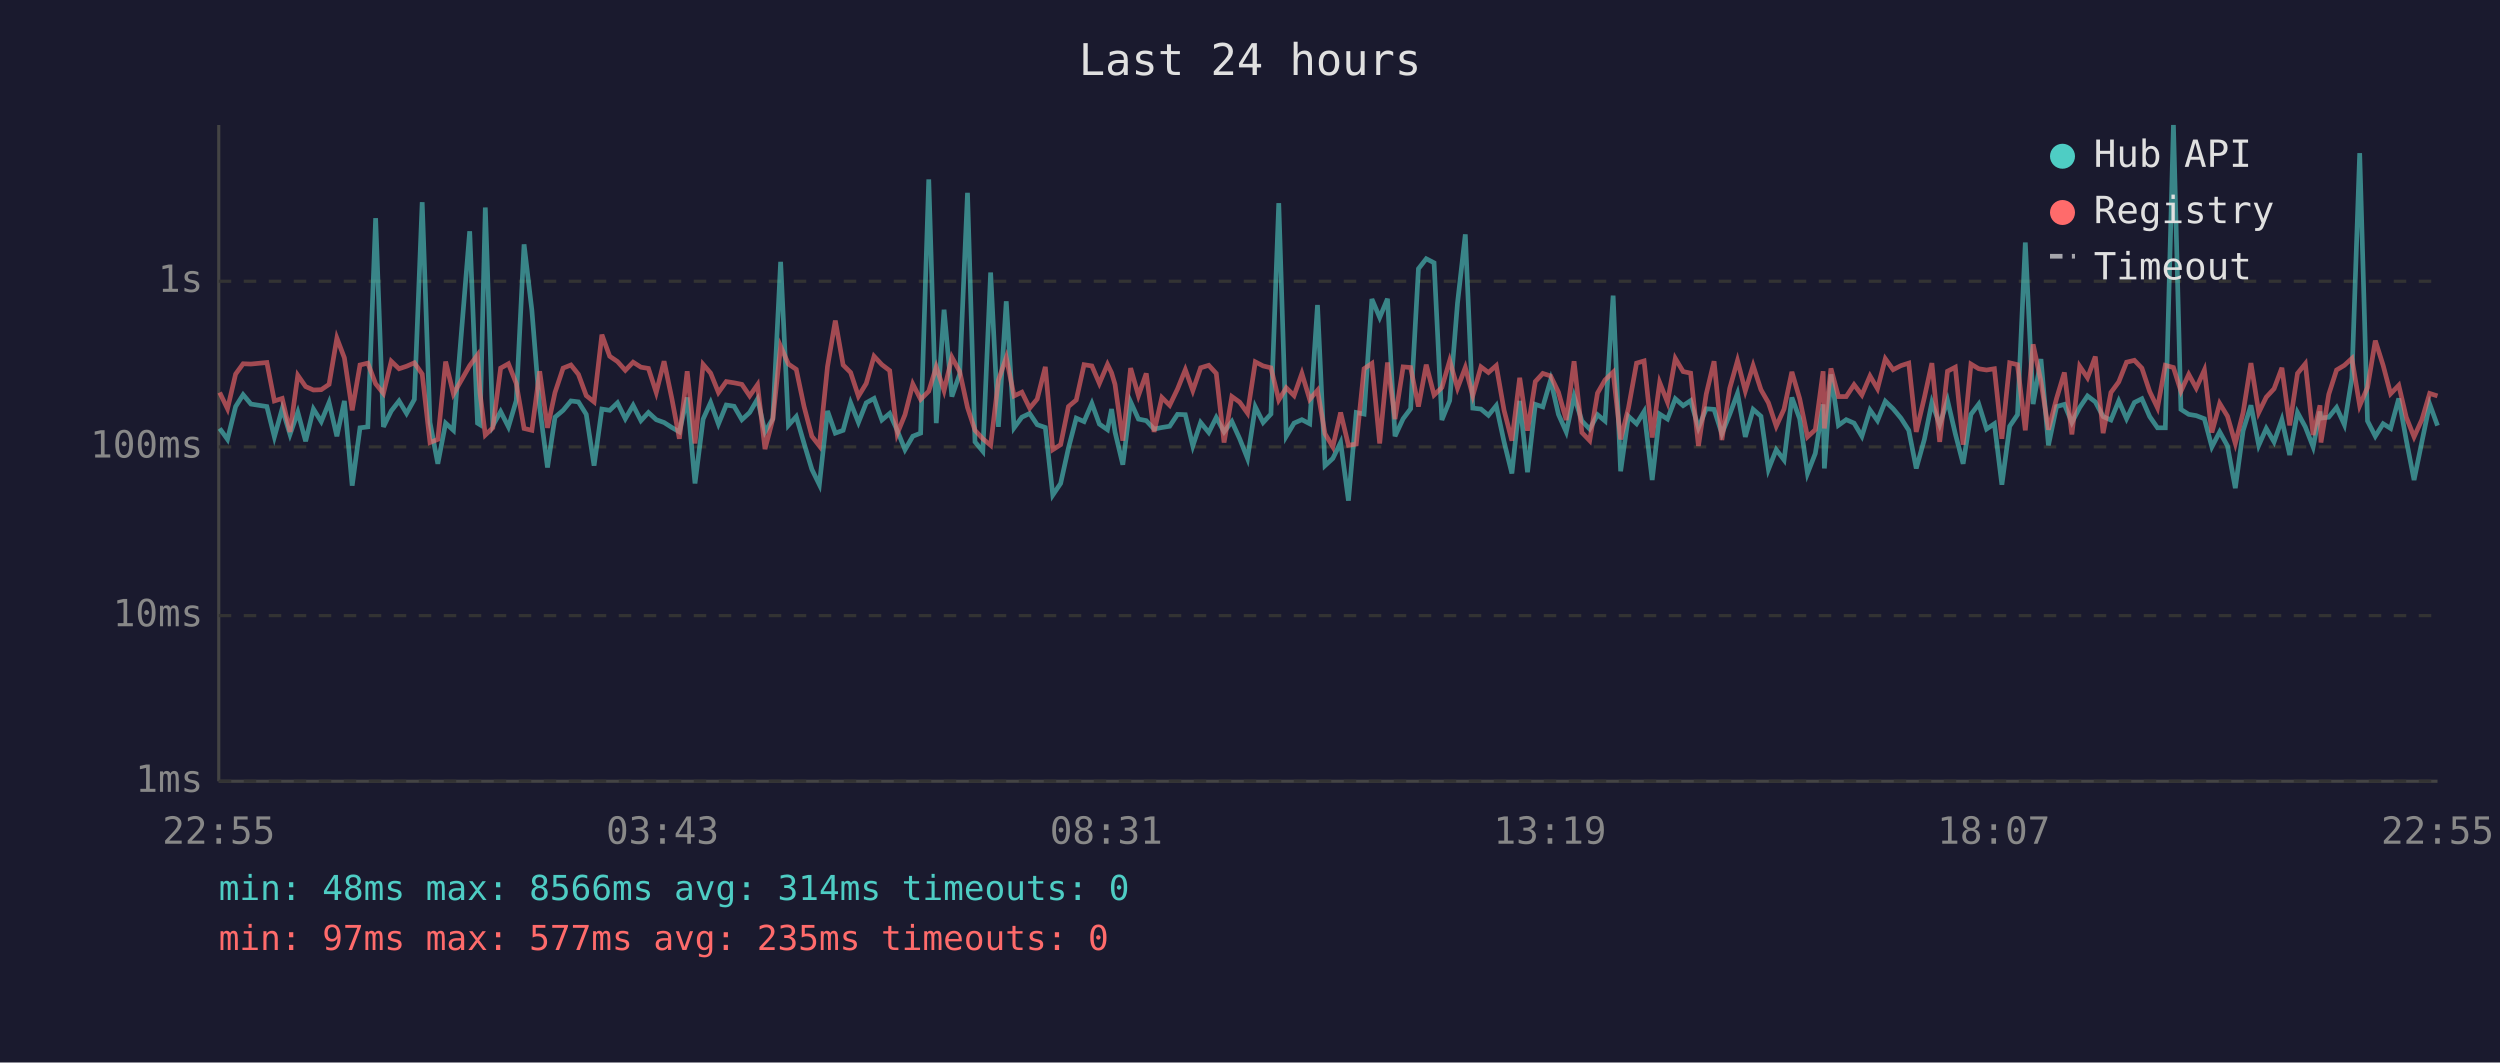
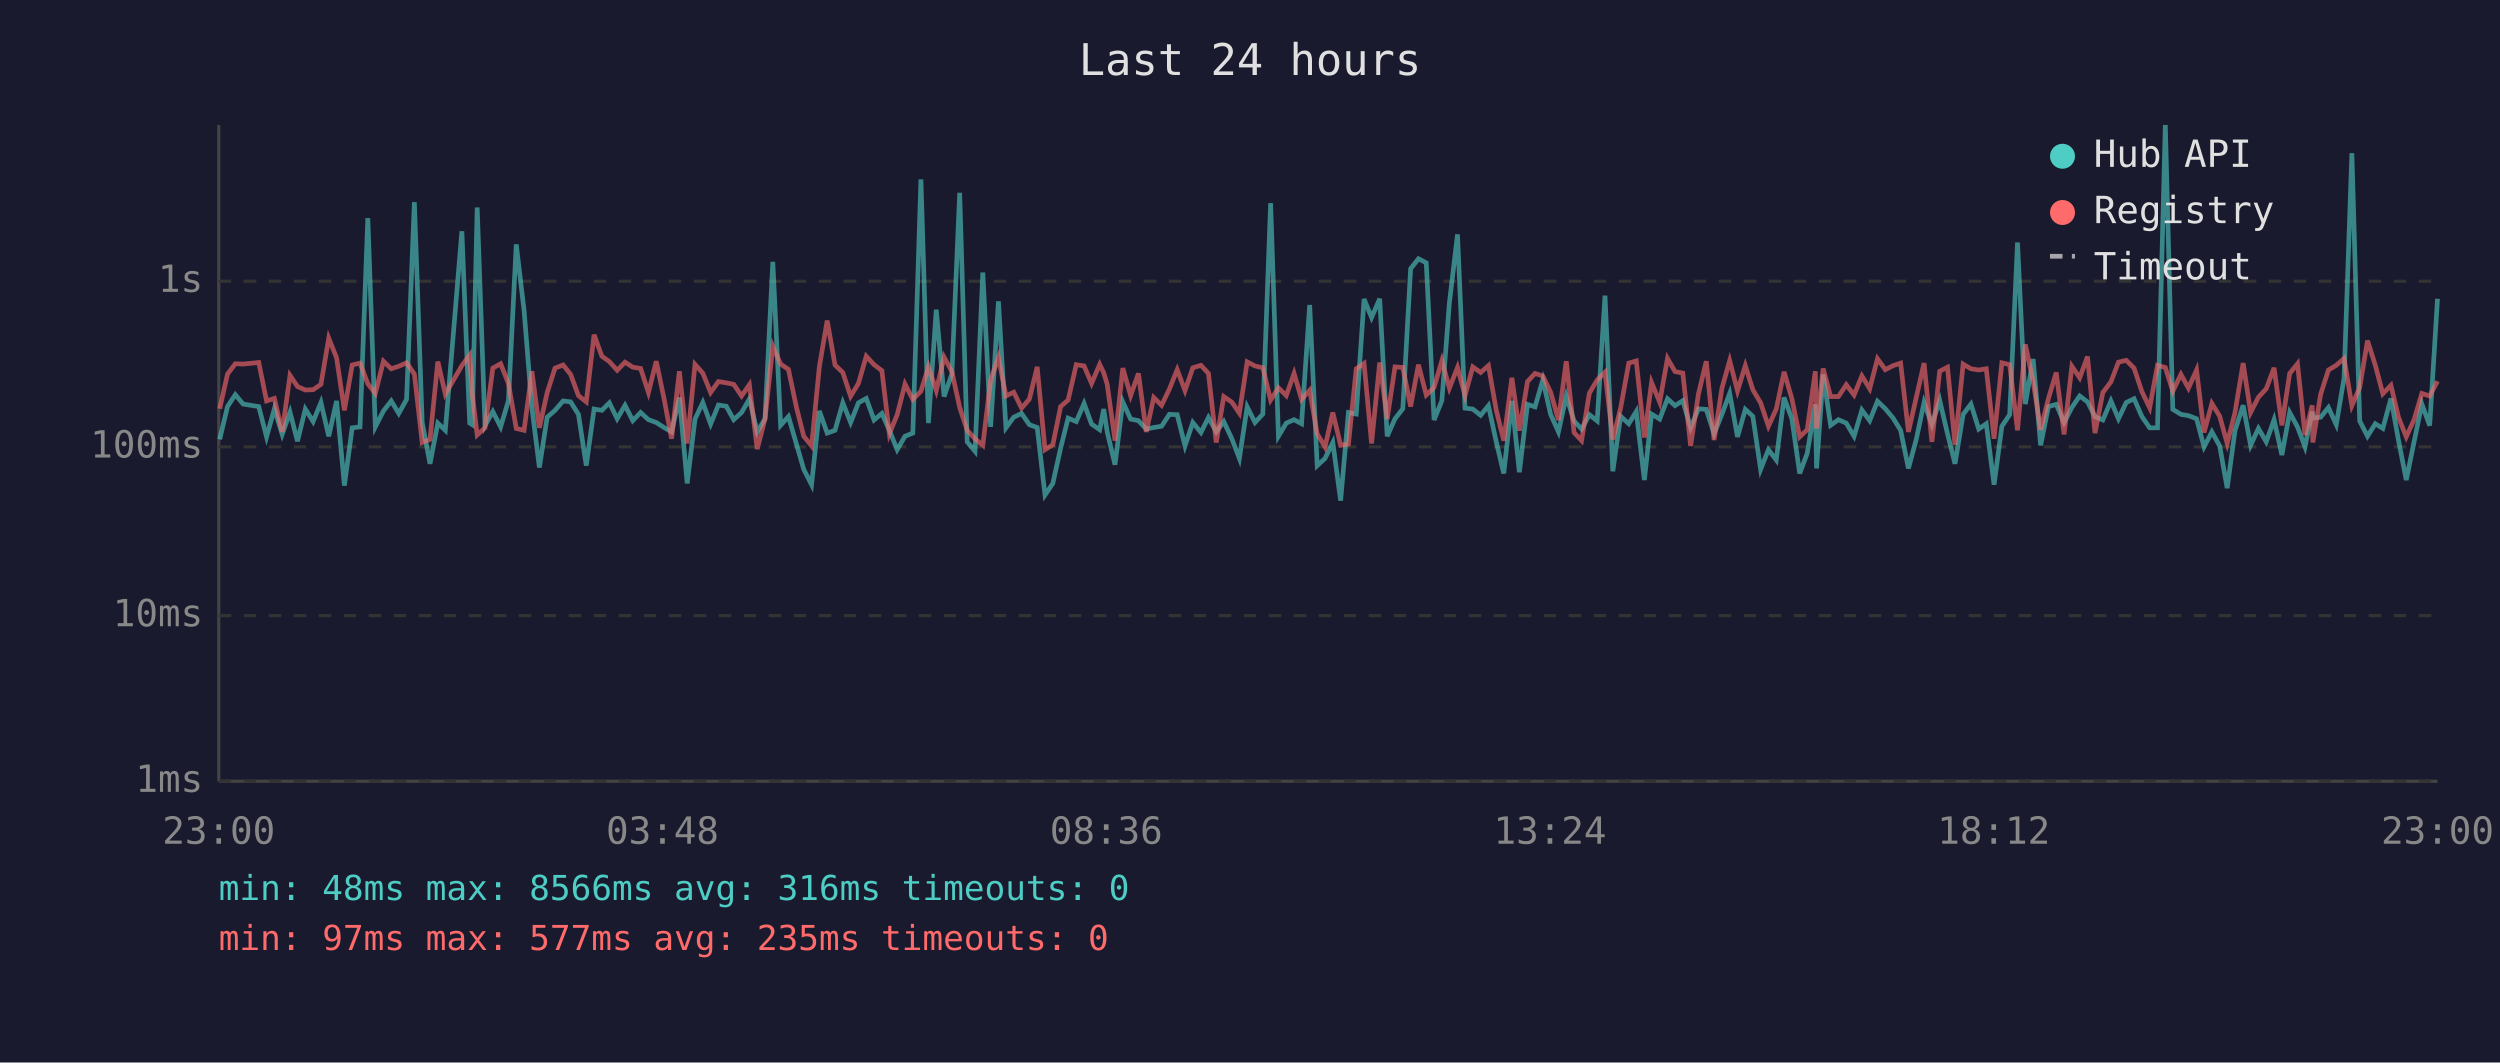
<svg xmlns="http://www.w3.org/2000/svg" viewBox="0 0 800 340" font-family="monospace" font-size="12">
  <rect width="800" height="340" fill="#1a1a2e" />
  <text x="400" y="24" fill="#e0e0e0" font-size="14" text-anchor="middle">Last 24 hours</text>
  <line x1="70" y1="40" x2="70" y2="250" stroke="#444" stroke-width="1" />
  <line x1="70" y1="250" x2="780" y2="250" stroke="#444" stroke-width="1" />
  <line x1="70" y1="250" x2="780" y2="250" stroke="#333" stroke-width="1" stroke-dasharray="4" />
  <text x="65" y="250" fill="#888" text-anchor="end" dominant-baseline="middle">1ms</text>
  <line x1="70" y1="197" x2="780" y2="197" stroke="#333" stroke-width="1" stroke-dasharray="4" />
  <text x="65" y="197" fill="#888" text-anchor="end" dominant-baseline="middle">10ms</text>
  <line x1="70" y1="143" x2="780" y2="143" stroke="#333" stroke-width="1" stroke-dasharray="4" />
  <text x="65" y="143" fill="#888" text-anchor="end" dominant-baseline="middle">100ms</text>
  <line x1="70" y1="90" x2="780" y2="90" stroke="#333" stroke-width="1" stroke-dasharray="4" />
  <text x="65" y="90" fill="#888" text-anchor="end" dominant-baseline="middle">1s</text>
-   <text x="70" y="270" fill="#888" text-anchor="middle">22:55</text>
-   <text x="212" y="270" fill="#888" text-anchor="middle">03:43</text>
-   <text x="354" y="270" fill="#888" text-anchor="middle">08:31</text>
-   <text x="496" y="270" fill="#888" text-anchor="middle">13:19</text>
-   <text x="638" y="270" fill="#888" text-anchor="middle">18:07</text>
-   <text x="780" y="270" fill="#888" text-anchor="middle">22:55</text>
-   <polyline points="70.3,137.1 72.8,140.6 75.4,130.1 77.8,126.3 80.3,129.3 85.4,130.1 87.8,139.8 90.3,130.8 92.8,139.0 95.3,131.9 97.8,141.2 100.3,130.9 102.8,134.9 105.3,128.8 107.8,139.6 110.2,128.3 112.7,155.4 115.2,136.9 117.7,136.6 120.2,69.8 122.7,136.6 125.2,131.5 127.7,128.3 130.1,132.3 132.6,127.8 135.1,64.7 137.6,135.2 140.1,148.4 142.6,135.4 145.1,137.7 150.3,74.0 152.8,135.4 153.6,135.9 155.3,66.4 157.7,136.2 160.2,131.7 162.7,136.6 165.2,128.2 167.7,78.2 170.2,99.3 172.7,130.4 175.2,149.6 177.6,133.5 180.2,131.3 182.7,128.3 185.1,128.6 187.6,132.6 190.1,149.0 192.6,130.9 195.1,131.3 197.6,128.9 200.1,134.0 202.6,129.7 205.1,134.6 207.5,132.0 210.0,134.3 212.5,135.2 215.0,136.8 217.4,138.2 219.9,127.2 222.4,154.7 225.0,134.1 227.4,128.8 229.9,135.7 232.4,129.6 234.9,130.0 237.4,134.3 239.9,132.0 242.4,127.7 244.8,138.2 247.3,134.0 249.8,83.8 252.3,136.1 254.8,133.3 257.3,141.9 259.8,150.2 262.2,155.1 264.8,131.5 267.3,138.6 269.8,137.7 272.2,128.9 274.7,135.2 277.2,128.9 279.7,127.5 282.2,134.4 284.7,132.3 287.1,137.7 289.6,143.9 292.1,139.6 294.6,138.6 297.2,57.4 299.6,135.4 302.1,99.1 304.6,126.9 307.1,119.7 309.6,61.7 312.0,141.4 314.5,144.4 317.0,87.2 319.5,136.6 322.0,96.4 324.5,136.9 327.0,133.5 329.5,132.3 331.9,135.9 334.5,136.8 336.9,158.4 339.4,154.7 341.9,143.4 344.4,133.8 346.9,134.9 349.4,129.1 351.8,135.7 354.4,137.5 355.7,130.9 356.8,138.2 359.3,148.7 361.8,128.6 364.3,134.1 366.8,134.6 369.3,137.3 371.8,136.8 374.3,136.4 376.8,132.6 379.3,132.7 381.7,142.7 384.2,135.2 386.8,138.4 389.2,133.6 391.7,138.2 394.2,134.9 396.7,140.4 399.2,146.7 401.7,130.2 404.2,135.2 406.7,132.5 409.2,65.0 411.6,139.6 414.1,135.4 416.6,134.3 419.1,135.6 421.6,97.6 424.0,149.0 426.5,146.7 429.0,141.6 431.5,160.2 434.0,132.0 436.5,132.5 439.0,95.7 441.5,101.6 444.0,95.6 446.4,139.6 449.0,134.0 451.4,130.8 453.9,86.0 456.4,82.8 458.9,84.1 461.4,134.4 463.9,128.2 466.4,97.0 468.9,75.0 471.3,130.6 473.9,130.9 476.3,132.9 478.8,129.8 481.3,141.4 483.8,151.5 486.3,128.3 488.8,151.1 491.3,129.4 493.7,130.2 496.2,121.6 498.7,132.6 501.2,138.2 503.7,126.8 506.2,134.7 508.7,137.3 511.2,132.7 513.6,134.7 516.2,94.6 518.6,150.8 521.1,133.2 523.7,135.6 526.1,131.7 528.7,153.6 531.1,132.5 533.6,134.1 536.1,127.6 538.6,129.8 541.0,128.2 543.5,136.9 546.0,130.8 548.5,131.0 551.0,138.8 553.5,132.6 556.0,125.9 558.5,139.8 561.0,131.0 563.5,133.2 565.9,150.2 568.4,143.9 570.9,147.2 573.4,127.2 575.9,134.0 578.4,151.5 580.9,145.1 583.4,129.4 583.8,149.9 585.9,119.8 588.3,136.1 590.8,134.3 593.3,135.4 595.8,139.6 598.4,131.2 600.8,134.6 603.3,128.4 605.8,130.8 608.3,133.8 610.8,137.7 613.2,149.9 615.8,140.6 618.2,128.8 620.7,135.9 623.2,128.1 625.7,138.8 628.2,148.4 630.7,132.6 633.2,129.3 635.7,137.3 638.2,135.6 640.6,155.1 643.1,136.4 645.6,132.7 648.1,77.6 650.6,129.3 653.1,114.9 655.5,142.5 658.1,130.1 660.6,129.4 663.0,135.2 665.5,130.4 668.0,126.7 670.5,128.6 673.0,133.3 675.5,134.4 678.0,128.3 680.5,134.0 683.0,128.8 685.4,127.6 687.9,133.3 690.4,136.9 692.9,136.9 695.5,40.0 697.9,131.0 700.4,132.6 702.8,133.0 705.4,134.0 707.8,143.0 710.3,138.2 712.8,142.7 715.3,156.2 717.8,137.8 720.3,129.7 722.8,142.5 725.2,137.1 727.7,141.4 730.2,134.3 732.7,145.6 735.2,132.0 737.7,136.6 740.2,143.0 742.4,131.7 742.7,133.8 745.2,133.5 747.7,130.4 750.2,135.9 752.6,121.0 755.1,49.0 757.6,134.7 760.1,139.6 762.6,135.6 765.0,137.1 767.6,127.5 770.0,140.8 772.5,153.6 775.0,141.4 777.5,129.3 780.0,136.2" fill="none" stroke="#4ecdc4" stroke-width="1.5" opacity="0.6" />
-   <polyline points="70.3,125.6 72.8,130.8 75.4,119.7 77.8,116.4 80.3,116.5 85.4,116.0 87.8,128.3 90.3,127.5 92.8,138.2 95.3,120.1 97.8,123.7 100.3,124.8 102.8,124.7 105.3,123.0 107.8,108.2 110.2,114.5 112.7,131.3 115.2,116.8 117.7,116.2 120.2,122.8 122.7,125.9 125.2,115.6 127.7,118.0 130.1,117.2 132.6,116.1 135.1,119.7 137.6,141.6 140.1,140.6 142.6,115.7 145.1,126.1 150.3,117.0 152.8,113.6 153.6,125.8 155.3,139.2 157.7,136.9 160.2,117.8 162.7,116.4 165.2,122.7 167.7,137.1 170.2,137.7 172.7,118.8 175.2,136.9 177.6,125.6 180.2,117.8 182.7,116.8 185.1,119.8 187.6,126.6 190.1,128.6 192.6,107.1 195.1,114.0 197.6,115.7 200.1,118.5 202.6,115.9 205.1,117.5 207.5,117.9 210.0,125.6 212.5,115.6 215.0,127.6 217.4,140.4 219.9,118.8 222.4,141.9 225.0,116.6 227.4,119.4 229.9,125.6 232.4,122.1 234.9,122.5 237.4,123.0 239.9,126.7 242.4,123.1 244.8,143.7 247.3,134.1 249.8,110.8 252.3,116.5 254.8,118.2 257.3,130.1 259.8,139.6 262.2,142.7 264.8,117.3 267.3,102.6 269.8,116.8 272.2,119.2 274.7,126.8 277.2,122.7 279.7,114.0 282.2,116.7 284.7,118.6 287.1,138.8 289.6,132.7 292.1,122.9 294.6,127.8 297.2,125.2 299.6,117.4 302.1,125.0 304.6,114.3 307.1,118.9 309.6,130.4 312.0,137.7 314.5,140.4 317.0,142.5 319.5,121.6 322.0,114.4 324.5,126.7 327.0,125.5 329.5,130.6 331.9,127.7 334.5,117.4 336.9,143.9 339.4,142.3 341.9,130.1 344.4,128.0 346.9,116.7 349.4,117.1 351.8,122.7 354.4,116.6 355.7,119.3 356.8,123.0 359.3,141.0 361.8,117.8 364.3,126.6 366.8,119.5 369.3,138.2 371.8,127.2 374.3,129.7 376.8,124.5 379.3,118.3 381.7,125.0 384.2,117.7 386.8,116.9 389.2,119.5 391.7,141.6 394.2,126.9 396.7,128.7 399.2,132.2 401.7,115.8 404.2,117.1 406.7,117.7 409.2,128.0 411.6,124.1 414.1,126.6 416.6,119.5 419.1,127.8 421.6,124.9 424.0,138.8 426.5,143.0 429.0,132.0 431.5,142.5 434.0,142.1 436.5,118.0 439.0,116.3 441.5,141.9 444.0,116.0 446.4,134.1 449.0,117.4 451.4,117.6 453.9,130.1 456.4,116.7 458.9,126.4 461.4,124.0 463.9,115.4 466.4,124.2 468.9,117.6 471.3,126.6 473.9,117.4 476.3,119.2 478.8,117.0 481.3,131.3 483.8,141.0 486.3,120.9 488.8,137.8 491.3,122.1 493.7,119.5 496.2,120.3 498.7,125.5 501.2,134.4 503.7,115.6 506.2,138.4 508.7,141.0 511.2,125.8 513.6,121.6 516.2,119.1 518.6,140.6 521.1,130.6 523.7,116.2 526.1,115.5 528.7,140.0 531.1,122.4 533.6,128.7 536.1,114.7 538.6,118.9 541.0,119.4 543.5,142.7 546.0,126.1 548.5,115.6 551.0,140.8 553.5,124.3 556.0,115.4 558.5,125.1 561.0,117.0 563.5,124.7 565.9,128.9 568.4,136.4 570.9,130.9 573.4,119.0 575.9,127.6 578.4,139.8 580.9,137.5 583.4,118.8 583.8,137.1 585.9,117.9 588.3,126.9 590.8,126.9 593.3,123.1 595.8,126.4 598.4,120.3 600.8,124.4 603.3,114.8 605.8,118.3 608.3,117.0 610.8,116.2 613.2,138.2 615.8,127.2 618.2,116.2 620.7,141.4 623.2,118.8 625.7,117.5 628.2,142.3 630.7,116.5 633.2,118.0 635.7,118.4 638.2,118.0 640.6,140.4 643.1,116.1 645.6,116.7 648.1,137.7 650.6,110.2 653.1,122.0 655.5,137.5 658.1,127.5 660.6,119.2 663.0,139.0 665.5,117.2 668.0,120.9 670.5,114.1 673.0,138.6 675.5,125.6 678.0,122.2 680.5,115.9 683.0,115.3 685.4,117.8 687.9,125.3 690.4,130.5 692.9,116.9 695.5,117.6 697.9,125.2 700.4,119.8 702.8,124.2 705.4,118.4 707.8,138.4 710.3,129.1 712.8,133.2 715.3,141.9 717.8,132.0 720.3,116.2 722.8,132.0 725.2,127.1 727.7,124.4 730.2,117.7 732.7,136.1 735.2,119.5 737.7,116.4 740.2,139.2 742.4,129.7 742.7,141.6 745.2,126.2 747.7,118.4 750.2,116.9 752.6,114.7 755.1,129.8 757.6,124.0 760.1,109.0 762.6,116.9 765.0,126.0 767.6,123.3 770.0,133.5 772.5,139.8 775.0,134.3 777.5,125.9 780.0,126.7" fill="none" stroke="#ff6b6b" stroke-width="1.5" opacity="0.6" />
+   <text x="70" y="270" fill="#888" text-anchor="middle">23:00</text>
+   <text x="212" y="270" fill="#888" text-anchor="middle">03:48</text>
+   <text x="354" y="270" fill="#888" text-anchor="middle">08:36</text>
+   <text x="496" y="270" fill="#888" text-anchor="middle">13:24</text>
+   <text x="638" y="270" fill="#888" text-anchor="middle">18:12</text>
+   <text x="780" y="270" fill="#888" text-anchor="middle">23:00</text>
+   <polyline points="70.3,140.6 72.8,130.1 75.3,126.3 77.8,129.3 82.8,130.1 85.3,139.8 87.8,130.8 90.3,139.0 92.8,131.9 95.2,141.2 97.7,130.9 100.2,134.9 102.7,128.8 105.2,139.6 107.7,128.3 110.2,155.4 112.7,136.9 115.2,136.6 117.7,69.8 120.1,136.6 122.7,131.5 125.2,128.3 127.6,132.3 130.1,127.8 132.6,64.7 135.1,135.2 137.6,148.4 140.1,135.4 142.5,137.7 147.8,74.0 150.3,135.4 151.1,135.9 152.7,66.4 155.2,136.2 157.7,131.7 160.2,136.6 162.7,128.2 165.2,78.2 167.7,99.3 170.2,130.4 172.6,149.6 175.1,133.5 177.6,131.3 180.2,128.3 182.6,128.6 185.1,132.6 187.6,149.0 190.1,130.9 192.6,131.3 195.0,128.9 197.5,134.0 200.0,129.7 202.5,134.6 205.0,132.0 207.5,134.3 210.0,135.2 212.5,136.8 214.9,138.2 217.4,127.2 219.9,154.7 222.4,134.1 224.9,128.8 227.4,135.7 229.9,129.6 232.4,130.0 234.8,134.3 237.3,132.0 239.8,127.7 242.3,138.2 244.8,134.0 247.3,83.8 249.8,136.1 252.3,133.3 254.8,141.9 257.2,150.2 259.7,155.1 262.2,131.5 264.7,138.6 267.2,137.7 269.7,128.9 272.2,135.2 274.7,128.9 277.2,127.5 279.7,134.4 282.2,132.3 284.6,137.7 287.1,143.9 289.6,139.6 292.1,138.6 294.7,57.4 297.1,135.4 299.6,99.1 302.1,126.9 304.6,119.7 307.1,61.7 309.5,141.4 312.0,144.4 314.5,87.2 317.0,136.6 319.5,96.4 321.9,136.9 324.4,133.5 326.9,132.3 329.4,135.9 331.9,136.8 334.4,158.4 336.9,154.7 339.4,143.4 341.8,133.8 344.4,134.9 346.9,129.1 349.3,135.7 351.9,137.5 353.2,130.9 354.3,138.2 356.8,148.7 359.3,128.6 361.8,134.1 364.3,134.6 366.8,137.3 369.2,136.8 371.7,136.4 374.2,132.6 376.7,132.7 379.2,142.7 381.7,135.2 384.3,138.4 386.7,133.6 389.2,138.2 391.6,134.9 394.2,140.4 396.6,146.7 399.1,130.2 401.6,135.2 404.1,132.5 406.6,65.0 409.1,139.6 411.6,135.4 414.1,134.3 416.5,135.6 419.1,97.6 421.5,149.0 424.0,146.7 426.5,141.6 429.0,160.2 431.5,132.0 434.0,132.5 436.5,95.7 438.9,101.6 441.5,95.6 443.9,139.6 446.4,134.0 448.9,130.8 451.4,86.0 453.9,82.8 456.4,84.1 458.9,134.4 461.4,128.2 463.8,97.0 466.4,75.0 468.8,130.6 471.3,130.9 473.8,132.9 476.3,129.8 478.8,141.4 481.2,151.5 483.8,128.3 486.2,151.1 488.8,129.4 491.2,130.2 493.7,121.6 496.2,132.6 498.7,138.2 501.2,126.8 503.7,134.7 506.1,137.3 508.6,132.7 511.1,134.7 513.6,94.6 516.1,150.8 518.6,133.2 521.2,135.6 523.6,131.7 526.2,153.6 528.5,132.5 531.1,134.1 533.6,127.6 536.0,129.8 538.5,128.2 541.0,136.9 543.5,130.8 546.0,131.0 548.5,138.8 551.0,132.6 553.5,125.9 556.0,139.8 558.5,131.0 560.9,133.2 563.4,150.2 565.9,143.9 568.4,147.2 570.9,127.2 573.4,134.0 575.9,151.5 578.3,145.1 580.9,129.4 581.3,149.9 583.4,119.8 585.8,136.1 588.3,134.3 590.8,135.4 593.3,139.6 595.8,131.2 598.3,134.6 600.8,128.4 603.3,130.8 605.8,133.8 608.2,137.7 610.7,149.9 613.2,140.6 615.7,128.8 618.2,135.9 620.7,128.1 623.2,138.8 625.6,148.4 628.2,132.6 630.7,129.3 633.2,137.3 635.6,135.6 638.1,155.1 640.6,136.4 643.1,132.7 645.6,77.6 648.1,129.3 650.6,114.9 653.0,142.5 655.5,130.1 658.0,129.4 660.5,135.2 663.0,130.4 665.5,126.7 668.0,128.6 670.4,133.3 672.9,134.4 675.5,128.3 677.9,134.0 680.4,128.8 682.9,127.6 685.4,133.3 687.9,136.9 690.4,136.9 692.9,40.0 695.3,131.0 697.9,132.6 700.3,133.0 702.9,134.0 705.3,143.0 707.8,138.2 710.3,142.7 712.7,156.2 715.2,137.8 717.8,129.7 720.2,142.5 722.7,137.1 725.2,141.4 727.7,134.3 730.2,145.6 732.7,132.0 735.2,136.6 737.6,143.0 739.9,131.7 740.1,133.8 742.6,133.5 745.1,130.4 747.6,135.9 750.1,121.0 752.6,49.0 755.1,134.7 757.6,139.6 760.1,135.6 762.5,137.1 765.1,127.5 767.5,140.8 770.0,153.6 772.5,141.4 775.0,129.3 777.5,136.2 780.0,95.6" fill="none" stroke="#4ecdc4" stroke-width="1.5" opacity="0.6" />
+   <polyline points="70.3,130.8 72.8,119.7 75.3,116.4 77.8,116.5 82.8,116.0 85.3,128.3 87.8,127.5 90.3,138.2 92.8,120.1 95.2,123.7 97.7,124.8 100.2,124.7 102.7,123.0 105.2,108.2 107.7,114.5 110.2,131.3 112.7,116.8 115.2,116.2 117.7,122.8 120.1,125.9 122.7,115.6 125.2,118.0 127.6,117.2 130.1,116.1 132.6,119.7 135.1,141.6 137.6,140.6 140.1,115.7 142.5,126.1 147.8,117.0 150.3,113.6 151.1,125.8 152.7,139.2 155.2,136.9 157.7,117.8 160.2,116.4 162.7,122.7 165.2,137.1 167.7,137.7 170.2,118.8 172.6,136.9 175.1,125.6 177.6,117.8 180.2,116.8 182.6,119.8 185.1,126.6 187.6,128.6 190.1,107.1 192.6,114.0 195.0,115.7 197.5,118.5 200.0,115.9 202.5,117.5 205.0,117.9 207.5,125.6 210.0,115.6 212.5,127.6 214.9,140.4 217.4,118.8 219.9,141.9 222.4,116.6 224.9,119.4 227.4,125.6 229.9,122.1 232.4,122.5 234.8,123.0 237.3,126.7 239.8,123.1 242.3,143.7 244.8,134.1 247.3,110.8 249.8,116.5 252.3,118.2 254.8,130.1 257.2,139.6 259.7,142.7 262.2,117.3 264.7,102.6 267.2,116.8 269.7,119.2 272.2,126.8 274.7,122.7 277.2,114.0 279.7,116.7 282.2,118.6 284.6,138.8 287.1,132.7 289.6,122.9 292.1,127.8 294.7,125.2 297.1,117.4 299.6,125.0 302.1,114.3 304.6,118.9 307.1,130.4 309.5,137.7 312.0,140.4 314.5,142.5 317.0,121.6 319.5,114.4 321.9,126.7 324.4,125.5 326.9,130.6 329.4,127.7 331.9,117.4 334.4,143.9 336.9,142.3 339.4,130.1 341.8,128.0 344.4,116.7 346.9,117.1 349.3,122.7 351.9,116.6 353.2,119.3 354.3,123.0 356.8,141.0 359.3,117.8 361.8,126.6 364.3,119.5 366.8,138.2 369.2,127.2 371.7,129.7 374.2,124.5 376.7,118.3 379.2,125.0 381.7,117.7 384.3,116.9 386.7,119.5 389.2,141.6 391.6,126.9 394.2,128.7 396.6,132.2 399.1,115.8 401.6,117.1 404.1,117.7 406.6,128.0 409.1,124.1 411.6,126.6 414.1,119.5 416.5,127.8 419.1,124.9 421.5,138.8 424.0,143.0 426.5,132.0 429.0,142.5 431.5,142.1 434.0,118.0 436.5,116.3 438.9,141.9 441.5,116.0 443.9,134.1 446.4,117.4 448.9,117.6 451.4,130.1 453.9,116.7 456.4,126.4 458.9,124.0 461.4,115.4 463.8,124.2 466.4,117.6 468.8,126.6 471.3,117.4 473.8,119.2 476.3,117.0 478.8,131.3 481.2,141.0 483.8,120.9 486.2,137.8 488.8,122.1 491.2,119.5 493.7,120.3 496.2,125.5 498.7,134.4 501.2,115.6 503.7,138.4 506.1,141.0 508.6,125.8 511.1,121.6 513.6,119.1 516.1,140.6 518.6,130.6 521.2,116.2 523.6,115.5 526.2,140.0 528.5,122.4 531.1,128.7 533.6,114.7 536.0,118.9 538.5,119.4 541.0,142.7 543.5,126.1 546.0,115.6 548.5,140.8 551.0,124.3 553.5,115.4 556.0,125.1 558.5,117.0 560.9,124.7 563.4,128.9 565.9,136.4 568.4,130.9 570.9,119.0 573.4,127.6 575.9,139.8 578.3,137.5 580.9,118.8 581.3,137.1 583.4,117.9 585.8,126.9 588.3,126.9 590.8,123.1 593.3,126.4 595.8,120.3 598.3,124.4 600.8,114.8 603.3,118.3 605.8,117.0 608.2,116.2 610.7,138.2 613.2,127.2 615.7,116.2 618.2,141.4 620.7,118.8 623.2,117.5 625.6,142.3 628.2,116.5 630.7,118.0 633.2,118.4 635.6,118.0 638.1,140.4 640.6,116.1 643.1,116.7 645.6,137.7 648.1,110.2 650.6,122.0 653.0,137.5 655.5,127.5 658.0,119.2 660.5,139.0 663.0,117.2 665.5,120.9 668.0,114.1 670.4,138.6 672.9,125.6 675.5,122.2 677.9,115.9 680.4,115.3 682.9,117.8 685.4,125.3 687.9,130.5 690.4,116.9 692.9,117.6 695.3,125.2 697.9,119.8 700.3,124.2 702.9,118.4 705.3,138.4 707.8,129.1 710.3,133.2 712.7,141.9 715.2,132.0 717.8,116.2 720.2,132.0 722.7,127.1 725.2,124.4 727.7,117.7 730.2,136.1 732.7,119.5 735.2,116.4 737.6,139.2 739.9,129.7 740.1,141.6 742.6,126.2 745.1,118.4 747.6,116.9 750.1,114.7 752.6,129.8 755.1,124.0 757.6,109.0 760.1,116.9 762.5,126.0 765.1,123.3 767.5,133.5 770.0,139.8 772.5,134.3 775.0,125.9 777.5,126.7 780.0,122.0" fill="none" stroke="#ff6b6b" stroke-width="1.5" opacity="0.6" />
  <circle cx="660" cy="50" r="4" fill="#4ecdc4" />
  <text x="670" y="50" fill="#e0e0e0" dominant-baseline="middle">Hub API</text>
  <circle cx="660" cy="68" r="4" fill="#ff6b6b" />
  <text x="670" y="68" fill="#e0e0e0" dominant-baseline="middle">Registry</text>
  <line x1="656" y1="82" x2="664" y2="82" stroke="#e0e0e0" stroke-width="1.5" stroke-dasharray="4,3" opacity="0.7" />
  <text x="670" y="86" fill="#e0e0e0" dominant-baseline="middle">Timeout</text>
-   <text x="70" y="288" fill="#4ecdc4" font-size="11">min: 48ms  max: 8566ms  avg: 314ms  timeouts: 0</text>
+   <text x="70" y="288" fill="#4ecdc4" font-size="11">min: 48ms  max: 8566ms  avg: 316ms  timeouts: 0</text>
  <text x="70" y="304" fill="#ff6b6b" font-size="11">min: 97ms  max: 577ms  avg: 235ms  timeouts: 0</text>
</svg>
